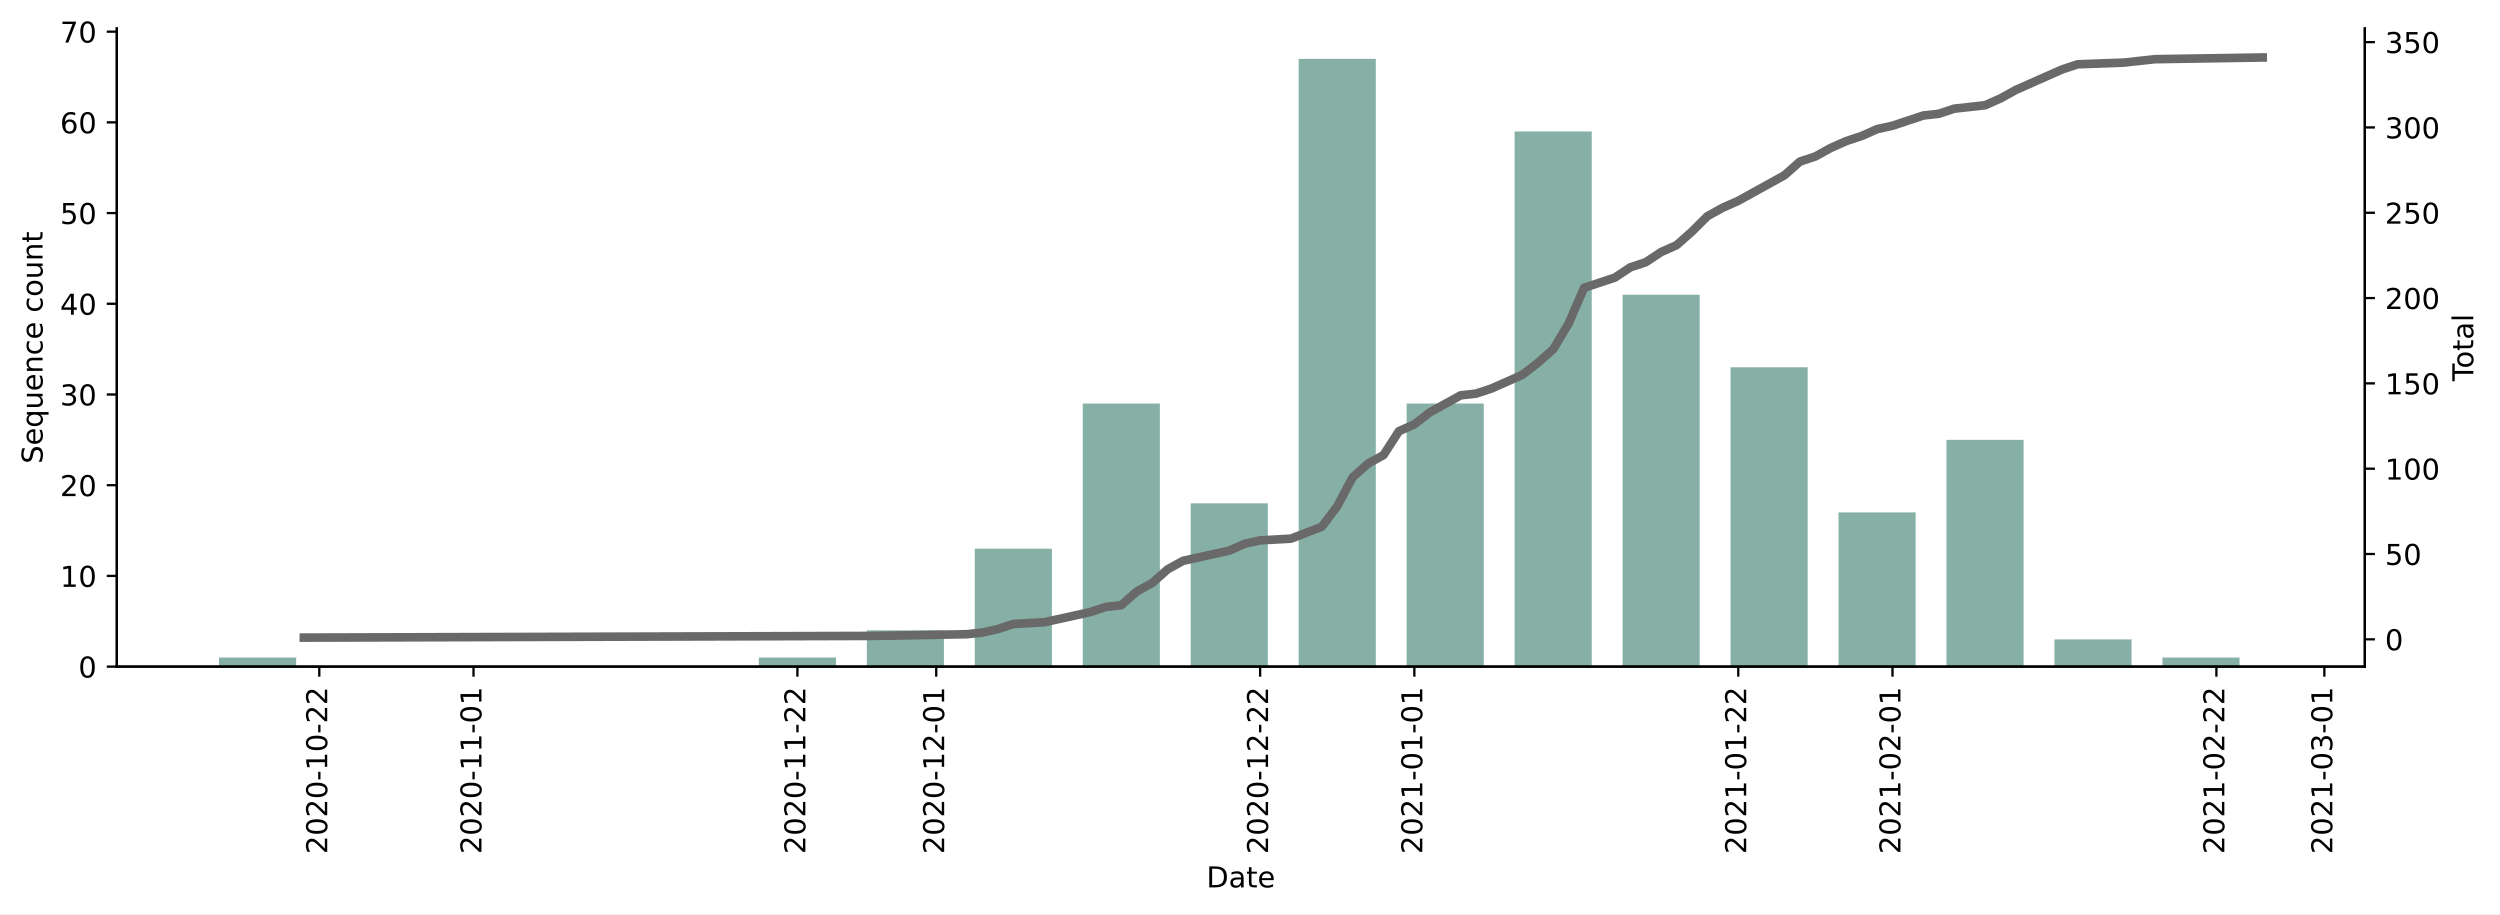
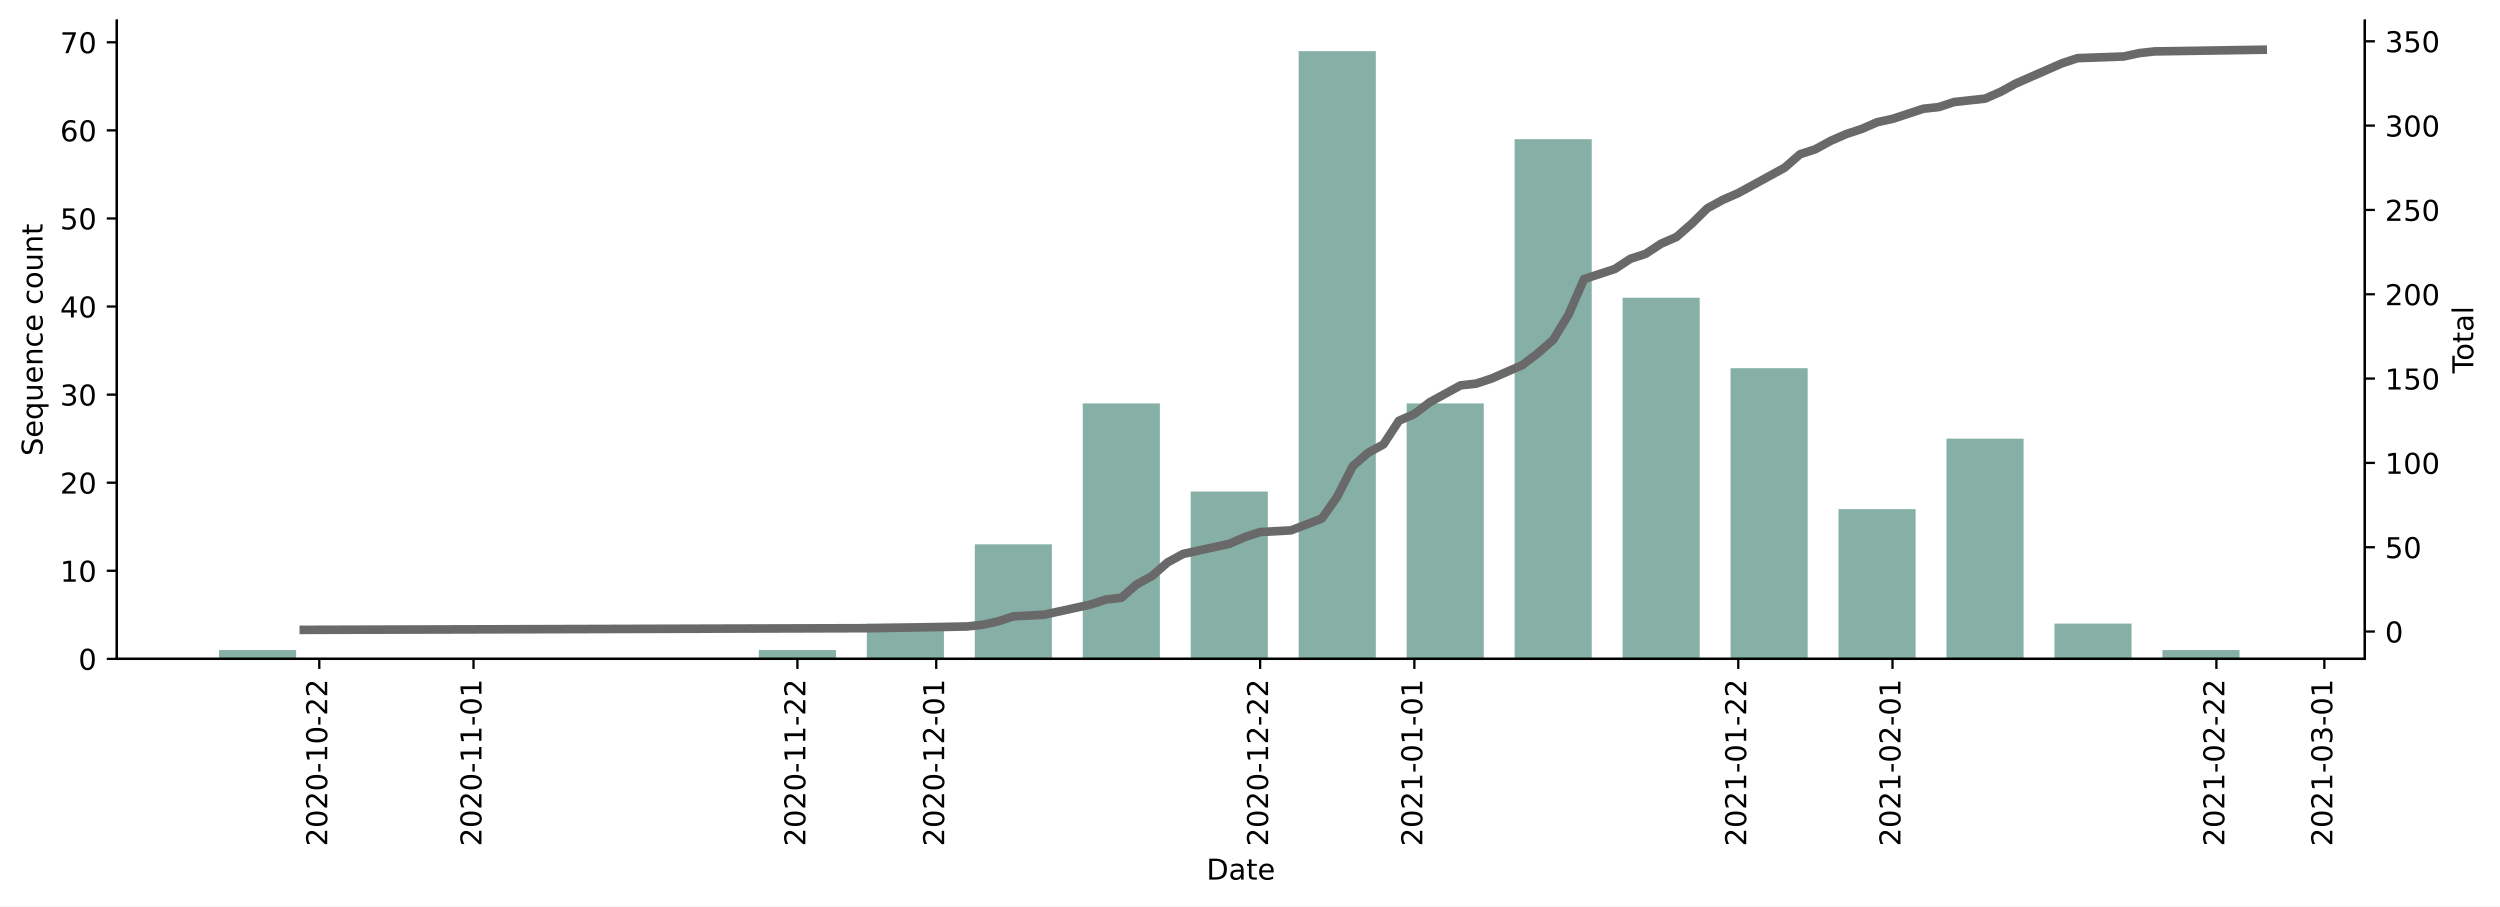
- <svg xmlns="http://www.w3.org/2000/svg" xmlns:xlink="http://www.w3.org/1999/xlink" height="317.65pt" version="1.1" viewBox="0 0 868.769 317.65" width="868.769pt">
+ <svg xmlns="http://www.w3.org/2000/svg" xmlns:xlink="http://www.w3.org/1999/xlink" height="314.954pt" version="1.1" viewBox="0 0 868.769 314.954" width="868.769pt">
  <defs>
    <style type="text/css">*{stroke-linecap:butt;stroke-linejoin:round;}</style>
  </defs>
  <g id="figure_1">
    <g id="patch_1">
-       <path d="M 0 317.65  L 868.769 317.65  L 868.769 0  L 0 0  z " style="fill:#ffffff;" />
+       <path d="M 0 314.954  L 868.769 314.954  L 868.769 0  L 0 0  z " style="fill:#ffffff;" />
    </g>
    <g id="axes_1">
      <g id="patch_2">
-         <path d="M 40.603 231.656  L 821.803 231.656  L 821.803 9.896  L 40.603 9.896  z " style="fill:#ffffff;" />
+         <path d="M 40.603 228.96  L 821.803 228.96  L 821.803 7.2  L 40.603 7.2  z " style="fill:#ffffff;" />
      </g>
      <g id="patch_3">
-         <path clip-path="url(#p84b684df83)" d="M 76.112 231.656  L 102.912 231.656  L 102.912 228.504  L 76.112 228.504  z " style="fill:#86b0a6;" />
+         <path clip-path="url(#p823fff2e41)" d="M 76.112 228.96  L 102.912 228.96  L 102.912 225.899  L 76.112 225.899  z " style="fill:#86b0a6;" />
      </g>
      <g id="patch_4">
-         <path clip-path="url(#p84b684df83)" d="M 263.707 231.656  L 290.507 231.656  L 290.507 228.504  L 263.707 228.504  z " style="fill:#86b0a6;" />
+         <path clip-path="url(#p823fff2e41)" d="M 263.707 228.96  L 290.507 228.96  L 290.507 225.899  L 263.707 225.899  z " style="fill:#86b0a6;" />
      </g>
      <g id="patch_5">
-         <path clip-path="url(#p84b684df83)" d="M 301.226 231.656  L 328.026 231.656  L 328.026 219.047  L 301.226 219.047  z " style="fill:#86b0a6;" />
+         <path clip-path="url(#p823fff2e41)" d="M 301.226 228.96  L 328.026 228.96  L 328.026 216.717  L 301.226 216.717  z " style="fill:#86b0a6;" />
      </g>
      <g id="patch_6">
-         <path clip-path="url(#p84b684df83)" d="M 338.745 231.656  L 365.545 231.656  L 365.545 190.677  L 338.745 190.677  z " style="fill:#86b0a6;" />
+         <path clip-path="url(#p823fff2e41)" d="M 338.745 228.96  L 365.545 228.96  L 365.545 189.169  L 338.745 189.169  z " style="fill:#86b0a6;" />
      </g>
      <g id="patch_7">
-         <path clip-path="url(#p84b684df83)" d="M 376.265 231.656  L 403.064 231.656  L 403.064 140.241  L 376.265 140.241  z " style="fill:#86b0a6;" />
+         <path clip-path="url(#p823fff2e41)" d="M 376.265 228.96  L 403.064 228.96  L 403.064 140.195  L 376.265 140.195  z " style="fill:#86b0a6;" />
      </g>
      <g id="patch_8">
-         <path clip-path="url(#p84b684df83)" d="M 413.784 231.656  L 440.583 231.656  L 440.583 174.916  L 413.784 174.916  z " style="fill:#86b0a6;" />
+         <path clip-path="url(#p823fff2e41)" d="M 413.784 228.96  L 440.583 228.96  L 440.583 170.803  L 413.784 170.803  z " style="fill:#86b0a6;" />
      </g>
      <g id="patch_9">
-         <path clip-path="url(#p84b684df83)" d="M 451.303 231.656  L 478.102 231.656  L 478.102 20.456  L 451.303 20.456  z " style="fill:#86b0a6;" />
+         <path clip-path="url(#p823fff2e41)" d="M 451.303 228.96  L 478.102 228.96  L 478.102 17.76  L 451.303 17.76  z " style="fill:#86b0a6;" />
      </g>
      <g id="patch_10">
-         <path clip-path="url(#p84b684df83)" d="M 488.822 231.656  L 515.621 231.656  L 515.621 140.241  L 488.822 140.241  z " style="fill:#86b0a6;" />
+         <path clip-path="url(#p823fff2e41)" d="M 488.822 228.96  L 515.621 228.96  L 515.621 140.195  L 488.822 140.195  z " style="fill:#86b0a6;" />
      </g>
      <g id="patch_11">
-         <path clip-path="url(#p84b684df83)" d="M 526.341 231.656  L 553.14 231.656  L 553.14 45.674  L 526.341 45.674  z " style="fill:#86b0a6;" />
+         <path clip-path="url(#p823fff2e41)" d="M 526.341 228.96  L 553.14 228.96  L 553.14 48.369  L 526.341 48.369  z " style="fill:#86b0a6;" />
      </g>
      <g id="patch_12">
-         <path clip-path="url(#p84b684df83)" d="M 563.86 231.656  L 590.659 231.656  L 590.659 102.414  L 563.86 102.414  z " style="fill:#86b0a6;" />
+         <path clip-path="url(#p823fff2e41)" d="M 563.86 228.96  L 590.659 228.96  L 590.659 103.464  L 563.86 103.464  z " style="fill:#86b0a6;" />
      </g>
      <g id="patch_13">
-         <path clip-path="url(#p84b684df83)" d="M 601.379 231.656  L 628.178 231.656  L 628.178 127.632  L 601.379 127.632  z " style="fill:#86b0a6;" />
+         <path clip-path="url(#p823fff2e41)" d="M 601.379 228.96  L 628.178 228.96  L 628.178 127.951  L 601.379 127.951  z " style="fill:#86b0a6;" />
      </g>
      <g id="patch_14">
-         <path clip-path="url(#p84b684df83)" d="M 638.898 231.656  L 665.697 231.656  L 665.697 178.068  L 638.898 178.068  z " style="fill:#86b0a6;" />
+         <path clip-path="url(#p823fff2e41)" d="M 638.898 228.96  L 665.697 228.96  L 665.697 176.925  L 638.898 176.925  z " style="fill:#86b0a6;" />
      </g>
      <g id="patch_15">
-         <path clip-path="url(#p84b684df83)" d="M 676.417 231.656  L 703.216 231.656  L 703.216 152.85  L 676.417 152.85  z " style="fill:#86b0a6;" />
+         <path clip-path="url(#p823fff2e41)" d="M 676.417 228.96  L 703.216 228.96  L 703.216 152.438  L 676.417 152.438  z " style="fill:#86b0a6;" />
      </g>
      <g id="patch_16">
-         <path clip-path="url(#p84b684df83)" d="M 713.936 231.656  L 740.735 231.656  L 740.735 222.199  L 713.936 222.199  z " style="fill:#86b0a6;" />
+         <path clip-path="url(#p823fff2e41)" d="M 713.936 228.96  L 740.735 228.96  L 740.735 216.717  L 713.936 216.717  z " style="fill:#86b0a6;" />
      </g>
      <g id="patch_17">
-         <path clip-path="url(#p84b684df83)" d="M 751.455 231.656  L 778.254 231.656  L 778.254 228.504  L 751.455 228.504  z " style="fill:#86b0a6;" />
+         <path clip-path="url(#p823fff2e41)" d="M 751.455 228.96  L 778.254 228.96  L 778.254 225.899  L 751.455 225.899  z " style="fill:#86b0a6;" />
      </g>
      <g id="matplotlib.axis_1">
        <g id="xtick_1">
          <g id="line2d_1">
            <defs>
-               <path d="M 0 0  L 0 3.5  " id="m6f0bf8ab9b" style="stroke:#000000;stroke-width:0.8;" />
+               <path d="M 0 0  L 0 3.5  " id="m613930dad9" style="stroke:#000000;stroke-width:0.8;" />
            </defs>
            <g>
-               <use style="stroke:#000000;stroke-width:0.8;" x="110.951" xlink:href="#m6f0bf8ab9b" y="231.656" />
+               <use style="stroke:#000000;stroke-width:0.8;" x="110.951" xlink:href="#m613930dad9" y="228.96" />
            </g>
          </g>
          <g id="text_1">
-             <g transform="translate(113.7107 296.7716)rotate(-90)scale(0.1 -0.1)">
+             <g transform="translate(113.7107 294.0756)rotate(-90)scale(0.1 -0.1)">
              <defs>
                <path d="M 19.188 8.297  L 53.609 8.297  L 53.609 0  L 7.328 0  L 7.328 8.297  Q 12.938 14.109 22.625 23.891  Q 32.328 33.688 34.812 36.531  Q 39.547 41.844 41.422 45.531  Q 43.312 49.219 43.312 52.781  Q 43.312 58.594 39.234 62.25  Q 35.156 65.922 28.609 65.922  Q 23.969 65.922 18.812 64.312  Q 13.672 62.703 7.812 59.422  L 7.812 69.391  Q 13.766 71.781 18.938 73  Q 24.125 74.219 28.422 74.219  Q 39.75 74.219 46.484 68.547  Q 53.219 62.891 53.219 53.422  Q 53.219 48.922 51.531 44.891  Q 49.859 40.875 45.406 35.406  Q 44.188 33.984 37.641 27.219  Q 31.109 20.453 19.188 8.297  z " id="DejaVuSans-50" />
                <path d="M 31.781 66.406  Q 24.172 66.406 20.328 58.906  Q 16.5 51.422 16.5 36.375  Q 16.5 21.391 20.328 13.891  Q 24.172 6.391 31.781 6.391  Q 39.453 6.391 43.281 13.891  Q 47.125 21.391 47.125 36.375  Q 47.125 51.422 43.281 58.906  Q 39.453 66.406 31.781 66.406  z M 31.781 74.219  Q 44.047 74.219 50.516 64.516  Q 56.984 54.828 56.984 36.375  Q 56.984 17.969 50.516 8.266  Q 44.047 -1.422 31.781 -1.422  Q 19.531 -1.422 13.062 8.266  Q 6.594 17.969 6.594 36.375  Q 6.594 54.828 13.062 64.516  Q 19.531 74.219 31.781 74.219  z " id="DejaVuSans-48" />
                <path d="M 4.891 31.391  L 31.203 31.391  L 31.203 23.391  L 4.891 23.391  z " id="DejaVuSans-45" />
                <path d="M 12.406 8.297  L 28.516 8.297  L 28.516 63.922  L 10.984 60.406  L 10.984 69.391  L 28.422 72.906  L 38.281 72.906  L 38.281 8.297  L 54.391 8.297  L 54.391 0  L 12.406 0  z " id="DejaVuSans-49" />
              </defs>
              <use xlink:href="#DejaVuSans-50" />
              <use x="63.623" xlink:href="#DejaVuSans-48" />
              <use x="127.246" xlink:href="#DejaVuSans-50" />
              <use x="190.869" xlink:href="#DejaVuSans-48" />
              <use x="254.492" xlink:href="#DejaVuSans-45" />
              <use x="290.576" xlink:href="#DejaVuSans-49" />
              <use x="354.199" xlink:href="#DejaVuSans-48" />
              <use x="417.822" xlink:href="#DejaVuSans-45" />
              <use x="453.906" xlink:href="#DejaVuSans-50" />
              <use x="517.529" xlink:href="#DejaVuSans-50" />
            </g>
          </g>
        </g>
        <g id="xtick_2">
          <g id="line2d_2">
            <g>
-               <use style="stroke:#000000;stroke-width:0.8;" x="164.55" xlink:href="#m6f0bf8ab9b" y="231.656" />
+               <use style="stroke:#000000;stroke-width:0.8;" x="164.55" xlink:href="#m613930dad9" y="228.96" />
            </g>
          </g>
          <g id="text_2">
-             <g transform="translate(167.3093 296.7716)rotate(-90)scale(0.1 -0.1)">
+             <g transform="translate(167.3093 294.0756)rotate(-90)scale(0.1 -0.1)">
              <use xlink:href="#DejaVuSans-50" />
              <use x="63.623" xlink:href="#DejaVuSans-48" />
              <use x="127.246" xlink:href="#DejaVuSans-50" />
              <use x="190.869" xlink:href="#DejaVuSans-48" />
              <use x="254.492" xlink:href="#DejaVuSans-45" />
              <use x="290.576" xlink:href="#DejaVuSans-49" />
              <use x="354.199" xlink:href="#DejaVuSans-49" />
              <use x="417.822" xlink:href="#DejaVuSans-45" />
              <use x="453.906" xlink:href="#DejaVuSans-48" />
              <use x="517.529" xlink:href="#DejaVuSans-49" />
            </g>
          </g>
        </g>
        <g id="xtick_3">
          <g id="line2d_3">
            <g>
-               <use style="stroke:#000000;stroke-width:0.8;" x="277.107" xlink:href="#m6f0bf8ab9b" y="231.656" />
+               <use style="stroke:#000000;stroke-width:0.8;" x="277.107" xlink:href="#m613930dad9" y="228.96" />
            </g>
          </g>
          <g id="text_3">
-             <g transform="translate(279.8664 296.7716)rotate(-90)scale(0.1 -0.1)">
+             <g transform="translate(279.8664 294.0756)rotate(-90)scale(0.1 -0.1)">
              <use xlink:href="#DejaVuSans-50" />
              <use x="63.623" xlink:href="#DejaVuSans-48" />
              <use x="127.246" xlink:href="#DejaVuSans-50" />
              <use x="190.869" xlink:href="#DejaVuSans-48" />
              <use x="254.492" xlink:href="#DejaVuSans-45" />
              <use x="290.576" xlink:href="#DejaVuSans-49" />
              <use x="354.199" xlink:href="#DejaVuSans-49" />
              <use x="417.822" xlink:href="#DejaVuSans-45" />
              <use x="453.906" xlink:href="#DejaVuSans-50" />
              <use x="517.529" xlink:href="#DejaVuSans-50" />
            </g>
          </g>
        </g>
        <g id="xtick_4">
          <g id="line2d_4">
            <g>
-               <use style="stroke:#000000;stroke-width:0.8;" x="325.346" xlink:href="#m6f0bf8ab9b" y="231.656" />
+               <use style="stroke:#000000;stroke-width:0.8;" x="325.346" xlink:href="#m613930dad9" y="228.96" />
            </g>
          </g>
          <g id="text_4">
-             <g transform="translate(328.1052 296.7716)rotate(-90)scale(0.1 -0.1)">
+             <g transform="translate(328.1052 294.0756)rotate(-90)scale(0.1 -0.1)">
              <use xlink:href="#DejaVuSans-50" />
              <use x="63.623" xlink:href="#DejaVuSans-48" />
              <use x="127.246" xlink:href="#DejaVuSans-50" />
              <use x="190.869" xlink:href="#DejaVuSans-48" />
              <use x="254.492" xlink:href="#DejaVuSans-45" />
              <use x="290.576" xlink:href="#DejaVuSans-49" />
              <use x="354.199" xlink:href="#DejaVuSans-50" />
              <use x="417.822" xlink:href="#DejaVuSans-45" />
              <use x="453.906" xlink:href="#DejaVuSans-48" />
              <use x="517.529" xlink:href="#DejaVuSans-49" />
            </g>
          </g>
        </g>
        <g id="xtick_5">
          <g id="line2d_5">
            <g>
-               <use style="stroke:#000000;stroke-width:0.8;" x="437.903" xlink:href="#m6f0bf8ab9b" y="231.656" />
+               <use style="stroke:#000000;stroke-width:0.8;" x="437.903" xlink:href="#m613930dad9" y="228.96" />
            </g>
          </g>
          <g id="text_5">
-             <g transform="translate(440.6623 296.7716)rotate(-90)scale(0.1 -0.1)">
+             <g transform="translate(440.6623 294.0756)rotate(-90)scale(0.1 -0.1)">
              <use xlink:href="#DejaVuSans-50" />
              <use x="63.623" xlink:href="#DejaVuSans-48" />
              <use x="127.246" xlink:href="#DejaVuSans-50" />
              <use x="190.869" xlink:href="#DejaVuSans-48" />
              <use x="254.492" xlink:href="#DejaVuSans-45" />
              <use x="290.576" xlink:href="#DejaVuSans-49" />
              <use x="354.199" xlink:href="#DejaVuSans-50" />
              <use x="417.822" xlink:href="#DejaVuSans-45" />
              <use x="453.906" xlink:href="#DejaVuSans-50" />
              <use x="517.529" xlink:href="#DejaVuSans-50" />
            </g>
          </g>
        </g>
        <g id="xtick_6">
          <g id="line2d_6">
            <g>
-               <use style="stroke:#000000;stroke-width:0.8;" x="491.502" xlink:href="#m6f0bf8ab9b" y="231.656" />
+               <use style="stroke:#000000;stroke-width:0.8;" x="491.502" xlink:href="#m613930dad9" y="228.96" />
            </g>
          </g>
          <g id="text_6">
-             <g transform="translate(494.261 296.7716)rotate(-90)scale(0.1 -0.1)">
+             <g transform="translate(494.261 294.0756)rotate(-90)scale(0.1 -0.1)">
              <use xlink:href="#DejaVuSans-50" />
              <use x="63.623" xlink:href="#DejaVuSans-48" />
              <use x="127.246" xlink:href="#DejaVuSans-50" />
              <use x="190.869" xlink:href="#DejaVuSans-49" />
              <use x="254.492" xlink:href="#DejaVuSans-45" />
              <use x="290.576" xlink:href="#DejaVuSans-48" />
              <use x="354.199" xlink:href="#DejaVuSans-49" />
              <use x="417.822" xlink:href="#DejaVuSans-45" />
              <use x="453.906" xlink:href="#DejaVuSans-48" />
              <use x="517.529" xlink:href="#DejaVuSans-49" />
            </g>
          </g>
        </g>
        <g id="xtick_7">
          <g id="line2d_7">
            <g>
-               <use style="stroke:#000000;stroke-width:0.8;" x="604.059" xlink:href="#m6f0bf8ab9b" y="231.656" />
+               <use style="stroke:#000000;stroke-width:0.8;" x="604.059" xlink:href="#m613930dad9" y="228.96" />
            </g>
          </g>
          <g id="text_7">
-             <g transform="translate(606.8181 296.7716)rotate(-90)scale(0.1 -0.1)">
+             <g transform="translate(606.8181 294.0756)rotate(-90)scale(0.1 -0.1)">
              <use xlink:href="#DejaVuSans-50" />
              <use x="63.623" xlink:href="#DejaVuSans-48" />
              <use x="127.246" xlink:href="#DejaVuSans-50" />
              <use x="190.869" xlink:href="#DejaVuSans-49" />
              <use x="254.492" xlink:href="#DejaVuSans-45" />
              <use x="290.576" xlink:href="#DejaVuSans-48" />
              <use x="354.199" xlink:href="#DejaVuSans-49" />
              <use x="417.822" xlink:href="#DejaVuSans-45" />
              <use x="453.906" xlink:href="#DejaVuSans-50" />
              <use x="517.529" xlink:href="#DejaVuSans-50" />
            </g>
          </g>
        </g>
        <g id="xtick_8">
          <g id="line2d_8">
            <g>
-               <use style="stroke:#000000;stroke-width:0.8;" x="657.657" xlink:href="#m6f0bf8ab9b" y="231.656" />
+               <use style="stroke:#000000;stroke-width:0.8;" x="657.657" xlink:href="#m613930dad9" y="228.96" />
            </g>
          </g>
          <g id="text_8">
-             <g transform="translate(660.4167 296.7716)rotate(-90)scale(0.1 -0.1)">
+             <g transform="translate(660.4167 294.0756)rotate(-90)scale(0.1 -0.1)">
              <use xlink:href="#DejaVuSans-50" />
              <use x="63.623" xlink:href="#DejaVuSans-48" />
              <use x="127.246" xlink:href="#DejaVuSans-50" />
              <use x="190.869" xlink:href="#DejaVuSans-49" />
              <use x="254.492" xlink:href="#DejaVuSans-45" />
              <use x="290.576" xlink:href="#DejaVuSans-48" />
              <use x="354.199" xlink:href="#DejaVuSans-50" />
              <use x="417.822" xlink:href="#DejaVuSans-45" />
              <use x="453.906" xlink:href="#DejaVuSans-48" />
              <use x="517.529" xlink:href="#DejaVuSans-49" />
            </g>
          </g>
        </g>
        <g id="xtick_9">
          <g id="line2d_9">
            <g>
-               <use style="stroke:#000000;stroke-width:0.8;" x="770.214" xlink:href="#m6f0bf8ab9b" y="231.656" />
+               <use style="stroke:#000000;stroke-width:0.8;" x="770.214" xlink:href="#m613930dad9" y="228.96" />
            </g>
          </g>
          <g id="text_9">
-             <g transform="translate(772.9738 296.7716)rotate(-90)scale(0.1 -0.1)">
+             <g transform="translate(772.9738 294.0756)rotate(-90)scale(0.1 -0.1)">
              <use xlink:href="#DejaVuSans-50" />
              <use x="63.623" xlink:href="#DejaVuSans-48" />
              <use x="127.246" xlink:href="#DejaVuSans-50" />
              <use x="190.869" xlink:href="#DejaVuSans-49" />
              <use x="254.492" xlink:href="#DejaVuSans-45" />
              <use x="290.576" xlink:href="#DejaVuSans-48" />
              <use x="354.199" xlink:href="#DejaVuSans-50" />
              <use x="417.822" xlink:href="#DejaVuSans-45" />
              <use x="453.906" xlink:href="#DejaVuSans-50" />
              <use x="517.529" xlink:href="#DejaVuSans-50" />
            </g>
          </g>
        </g>
        <g id="xtick_10">
          <g id="line2d_10">
            <g>
-               <use style="stroke:#000000;stroke-width:0.8;" x="807.733" xlink:href="#m6f0bf8ab9b" y="231.656" />
+               <use style="stroke:#000000;stroke-width:0.8;" x="807.733" xlink:href="#m613930dad9" y="228.96" />
            </g>
          </g>
          <g id="text_10">
-             <g transform="translate(810.4929 296.7716)rotate(-90)scale(0.1 -0.1)">
+             <g transform="translate(810.4929 294.0756)rotate(-90)scale(0.1 -0.1)">
              <defs>
                <path d="M 40.578 39.312  Q 47.656 37.797 51.625 33  Q 55.609 28.219 55.609 21.188  Q 55.609 10.406 48.188 4.484  Q 40.766 -1.422 27.094 -1.422  Q 22.516 -1.422 17.656 -0.516  Q 12.797 0.391 7.625 2.203  L 7.625 11.719  Q 11.719 9.328 16.594 8.109  Q 21.484 6.891 26.812 6.891  Q 36.078 6.891 40.938 10.547  Q 45.797 14.203 45.797 21.188  Q 45.797 27.641 41.281 31.266  Q 36.766 34.906 28.719 34.906  L 20.219 34.906  L 20.219 43.016  L 29.109 43.016  Q 36.375 43.016 40.234 45.922  Q 44.094 48.828 44.094 54.297  Q 44.094 59.906 40.109 62.906  Q 36.141 65.922 28.719 65.922  Q 24.656 65.922 20.016 65.031  Q 15.375 64.156 9.812 62.312  L 9.812 71.094  Q 15.438 72.656 20.344 73.438  Q 25.25 74.219 29.594 74.219  Q 40.828 74.219 47.359 69.109  Q 53.906 64.016 53.906 55.328  Q 53.906 49.266 50.438 45.094  Q 46.969 40.922 40.578 39.312  z " id="DejaVuSans-51" />
              </defs>
              <use xlink:href="#DejaVuSans-50" />
              <use x="63.623" xlink:href="#DejaVuSans-48" />
              <use x="127.246" xlink:href="#DejaVuSans-50" />
              <use x="190.869" xlink:href="#DejaVuSans-49" />
              <use x="254.492" xlink:href="#DejaVuSans-45" />
              <use x="290.576" xlink:href="#DejaVuSans-48" />
              <use x="354.199" xlink:href="#DejaVuSans-51" />
              <use x="417.822" xlink:href="#DejaVuSans-45" />
              <use x="453.906" xlink:href="#DejaVuSans-48" />
              <use x="517.529" xlink:href="#DejaVuSans-49" />
            </g>
          </g>
        </g>
        <g id="text_11">
-           <g transform="translate(419.2523 308.37)scale(0.1 -0.1)">
+           <g transform="translate(419.2523 305.6741)scale(0.1 -0.1)">
            <defs>
              <path d="M 19.672 64.797  L 19.672 8.109  L 31.594 8.109  Q 46.688 8.109 53.688 14.938  Q 60.688 21.781 60.688 36.531  Q 60.688 51.172 53.688 57.984  Q 46.688 64.797 31.594 64.797  z M 9.812 72.906  L 30.078 72.906  Q 51.266 72.906 61.172 64.094  Q 71.094 55.281 71.094 36.531  Q 71.094 17.672 61.125 8.828  Q 51.172 0 30.078 0  L 9.812 0  z " id="DejaVuSans-68" />
              <path d="M 34.281 27.484  Q 23.391 27.484 19.188 25  Q 14.984 22.516 14.984 16.5  Q 14.984 11.719 18.141 8.906  Q 21.297 6.109 26.703 6.109  Q 34.188 6.109 38.703 11.406  Q 43.219 16.703 43.219 25.484  L 43.219 27.484  z M 52.203 31.203  L 52.203 0  L 43.219 0  L 43.219 8.297  Q 40.141 3.328 35.547 0.953  Q 30.953 -1.422 24.312 -1.422  Q 15.922 -1.422 10.953 3.297  Q 6 8.016 6 15.922  Q 6 25.141 12.172 29.828  Q 18.359 34.516 30.609 34.516  L 43.219 34.516  L 43.219 35.406  Q 43.219 41.609 39.141 45  Q 35.062 48.391 27.688 48.391  Q 23 48.391 18.547 47.266  Q 14.109 46.141 10.016 43.891  L 10.016 52.203  Q 14.938 54.109 19.578 55.047  Q 24.219 56 28.609 56  Q 40.484 56 46.344 49.844  Q 52.203 43.703 52.203 31.203  z " id="DejaVuSans-97" />
              <path d="M 18.312 70.219  L 18.312 54.688  L 36.812 54.688  L 36.812 47.703  L 18.312 47.703  L 18.312 18.016  Q 18.312 11.328 20.141 9.422  Q 21.969 7.516 27.594 7.516  L 36.812 7.516  L 36.812 0  L 27.594 0  Q 17.188 0 13.234 3.875  Q 9.281 7.766 9.281 18.016  L 9.281 47.703  L 2.688 47.703  L 2.688 54.688  L 9.281 54.688  L 9.281 70.219  z " id="DejaVuSans-116" />
              <path d="M 56.203 29.594  L 56.203 25.203  L 14.891 25.203  Q 15.484 15.922 20.484 11.062  Q 25.484 6.203 34.422 6.203  Q 39.594 6.203 44.453 7.469  Q 49.312 8.734 54.109 11.281  L 54.109 2.781  Q 49.266 0.734 44.188 -0.344  Q 39.109 -1.422 33.891 -1.422  Q 20.797 -1.422 13.156 6.188  Q 5.516 13.812 5.516 26.812  Q 5.516 40.234 12.766 48.109  Q 20.016 56 32.328 56  Q 43.359 56 49.781 48.891  Q 56.203 41.797 56.203 29.594  z M 47.219 32.234  Q 47.125 39.594 43.094 43.984  Q 39.062 48.391 32.422 48.391  Q 24.906 48.391 20.391 44.141  Q 15.875 39.891 15.188 32.172  z " id="DejaVuSans-101" />
            </defs>
            <use xlink:href="#DejaVuSans-68" />
            <use x="77.002" xlink:href="#DejaVuSans-97" />
            <use x="138.281" xlink:href="#DejaVuSans-116" />
            <use x="177.49" xlink:href="#DejaVuSans-101" />
          </g>
        </g>
      </g>
      <g id="matplotlib.axis_2">
        <g id="ytick_1">
          <g id="line2d_11">
            <defs>
-               <path d="M 0 0  L -3.5 0  " id="m540df5b22b" style="stroke:#000000;stroke-width:0.8;" />
+               <path d="M 0 0  L -3.5 0  " id="md2ce481b71" style="stroke:#000000;stroke-width:0.8;" />
            </defs>
            <g>
-               <use style="stroke:#000000;stroke-width:0.8;" x="40.603" xlink:href="#m540df5b22b" y="231.656" />
+               <use style="stroke:#000000;stroke-width:0.8;" x="40.603" xlink:href="#md2ce481b71" y="228.96" />
            </g>
          </g>
          <g id="text_12">
-             <g transform="translate(27.24063 235.4552)scale(0.1 -0.1)">
+             <g transform="translate(27.24063 232.7592)scale(0.1 -0.1)">
              <use xlink:href="#DejaVuSans-48" />
            </g>
          </g>
        </g>
        <g id="ytick_2">
          <g id="line2d_12">
            <g>
-               <use style="stroke:#000000;stroke-width:0.8;" x="40.603" xlink:href="#m540df5b22b" y="200.134" />
+               <use style="stroke:#000000;stroke-width:0.8;" x="40.603" xlink:href="#md2ce481b71" y="198.351" />
            </g>
          </g>
          <g id="text_13">
-             <g transform="translate(20.87813 203.9328)scale(0.1 -0.1)">
+             <g transform="translate(20.87813 202.1505)scale(0.1 -0.1)">
              <use xlink:href="#DejaVuSans-49" />
              <use x="63.623" xlink:href="#DejaVuSans-48" />
            </g>
          </g>
        </g>
        <g id="ytick_3">
          <g id="line2d_13">
            <g>
-               <use style="stroke:#000000;stroke-width:0.8;" x="40.603" xlink:href="#m540df5b22b" y="168.611" />
+               <use style="stroke:#000000;stroke-width:0.8;" x="40.603" xlink:href="#md2ce481b71" y="167.743" />
            </g>
          </g>
          <g id="text_14">
-             <g transform="translate(20.87813 172.4104)scale(0.1 -0.1)">
+             <g transform="translate(20.87813 171.5418)scale(0.1 -0.1)">
              <use xlink:href="#DejaVuSans-50" />
              <use x="63.623" xlink:href="#DejaVuSans-48" />
            </g>
          </g>
        </g>
        <g id="ytick_4">
          <g id="line2d_14">
            <g>
-               <use style="stroke:#000000;stroke-width:0.8;" x="40.603" xlink:href="#m540df5b22b" y="137.089" />
+               <use style="stroke:#000000;stroke-width:0.8;" x="40.603" xlink:href="#md2ce481b71" y="137.134" />
            </g>
          </g>
          <g id="text_15">
-             <g transform="translate(20.87813 140.888)scale(0.1 -0.1)">
+             <g transform="translate(20.87813 140.9331)scale(0.1 -0.1)">
              <use xlink:href="#DejaVuSans-51" />
              <use x="63.623" xlink:href="#DejaVuSans-48" />
            </g>
          </g>
        </g>
        <g id="ytick_5">
          <g id="line2d_15">
            <g>
-               <use style="stroke:#000000;stroke-width:0.8;" x="40.603" xlink:href="#m540df5b22b" y="105.566" />
+               <use style="stroke:#000000;stroke-width:0.8;" x="40.603" xlink:href="#md2ce481b71" y="106.525" />
            </g>
          </g>
          <g id="text_16">
-             <g transform="translate(20.87813 109.3656)scale(0.1 -0.1)">
+             <g transform="translate(20.87813 110.3244)scale(0.1 -0.1)">
              <defs>
                <path d="M 37.797 64.312  L 12.891 25.391  L 37.797 25.391  z M 35.203 72.906  L 47.609 72.906  L 47.609 25.391  L 58.016 25.391  L 58.016 17.188  L 47.609 17.188  L 47.609 0  L 37.797 0  L 37.797 17.188  L 4.891 17.188  L 4.891 26.703  z " id="DejaVuSans-52" />
              </defs>
              <use xlink:href="#DejaVuSans-52" />
              <use x="63.623" xlink:href="#DejaVuSans-48" />
            </g>
          </g>
        </g>
        <g id="ytick_6">
          <g id="line2d_16">
            <g>
-               <use style="stroke:#000000;stroke-width:0.8;" x="40.603" xlink:href="#m540df5b22b" y="74.044" />
+               <use style="stroke:#000000;stroke-width:0.8;" x="40.603" xlink:href="#md2ce481b71" y="75.917" />
            </g>
          </g>
          <g id="text_17">
-             <g transform="translate(20.87813 77.84321)scale(0.1 -0.1)">
+             <g transform="translate(20.87813 79.71574)scale(0.1 -0.1)">
              <defs>
                <path d="M 10.797 72.906  L 49.516 72.906  L 49.516 64.594  L 19.828 64.594  L 19.828 46.734  Q 21.969 47.469 24.109 47.828  Q 26.266 48.188 28.422 48.188  Q 40.625 48.188 47.75 41.5  Q 54.891 34.812 54.891 23.391  Q 54.891 11.625 47.562 5.094  Q 40.234 -1.422 26.906 -1.422  Q 22.312 -1.422 17.547 -0.641  Q 12.797 0.141 7.719 1.703  L 7.719 11.625  Q 12.109 9.234 16.797 8.062  Q 21.484 6.891 26.703 6.891  Q 35.156 6.891 40.078 11.328  Q 45.016 15.766 45.016 23.391  Q 45.016 31 40.078 35.438  Q 35.156 39.891 26.703 39.891  Q 22.75 39.891 18.812 39.016  Q 14.891 38.141 10.797 36.281  z " id="DejaVuSans-53" />
              </defs>
              <use xlink:href="#DejaVuSans-53" />
              <use x="63.623" xlink:href="#DejaVuSans-48" />
            </g>
          </g>
        </g>
        <g id="ytick_7">
          <g id="line2d_17">
            <g>
-               <use style="stroke:#000000;stroke-width:0.8;" x="40.603" xlink:href="#m540df5b22b" y="42.522" />
+               <use style="stroke:#000000;stroke-width:0.8;" x="40.603" xlink:href="#md2ce481b71" y="45.308" />
            </g>
          </g>
          <g id="text_18">
-             <g transform="translate(20.87813 46.32083)scale(0.1 -0.1)">
+             <g transform="translate(20.87813 49.10704)scale(0.1 -0.1)">
              <defs>
                <path d="M 33.016 40.375  Q 26.375 40.375 22.484 35.828  Q 18.609 31.297 18.609 23.391  Q 18.609 15.531 22.484 10.953  Q 26.375 6.391 33.016 6.391  Q 39.656 6.391 43.531 10.953  Q 47.406 15.531 47.406 23.391  Q 47.406 31.297 43.531 35.828  Q 39.656 40.375 33.016 40.375  z M 52.594 71.297  L 52.594 62.312  Q 48.875 64.062 45.094 64.984  Q 41.312 65.922 37.594 65.922  Q 27.828 65.922 22.672 59.328  Q 17.531 52.734 16.797 39.406  Q 19.672 43.656 24.016 45.922  Q 28.375 48.188 33.594 48.188  Q 44.578 48.188 50.953 41.516  Q 57.328 34.859 57.328 23.391  Q 57.328 12.156 50.688 5.359  Q 44.047 -1.422 33.016 -1.422  Q 20.359 -1.422 13.672 8.266  Q 6.984 17.969 6.984 36.375  Q 6.984 53.656 15.188 63.938  Q 23.391 74.219 37.203 74.219  Q 40.922 74.219 44.703 73.484  Q 48.484 72.75 52.594 71.297  z " id="DejaVuSans-54" />
              </defs>
              <use xlink:href="#DejaVuSans-54" />
              <use x="63.623" xlink:href="#DejaVuSans-48" />
            </g>
          </g>
        </g>
        <g id="ytick_8">
          <g id="line2d_18">
            <g>
-               <use style="stroke:#000000;stroke-width:0.8;" x="40.603" xlink:href="#m540df5b22b" y="10.999" />
+               <use style="stroke:#000000;stroke-width:0.8;" x="40.603" xlink:href="#md2ce481b71" y="14.699" />
            </g>
          </g>
          <g id="text_19">
-             <g transform="translate(20.87813 14.79844)scale(0.1 -0.1)">
+             <g transform="translate(20.87813 18.49835)scale(0.1 -0.1)">
              <defs>
                <path d="M 8.203 72.906  L 55.078 72.906  L 55.078 68.703  L 28.609 0  L 18.312 0  L 43.219 64.594  L 8.203 64.594  z " id="DejaVuSans-55" />
              </defs>
              <use xlink:href="#DejaVuSans-55" />
              <use x="63.623" xlink:href="#DejaVuSans-48" />
            </g>
          </g>
        </g>
        <g id="text_20">
-           <g transform="translate(14.79844 161.1361)rotate(-90)scale(0.1 -0.1)">
+           <g transform="translate(14.79844 158.4402)rotate(-90)scale(0.1 -0.1)">
            <defs>
              <path d="M 53.516 70.516  L 53.516 60.891  Q 47.906 63.578 42.922 64.891  Q 37.938 66.219 33.297 66.219  Q 25.25 66.219 20.875 63.094  Q 16.5 59.969 16.5 54.203  Q 16.5 49.359 19.406 46.891  Q 22.312 44.438 30.422 42.922  L 36.375 41.703  Q 47.406 39.594 52.656 34.297  Q 57.906 29 57.906 20.125  Q 57.906 9.516 50.797 4.047  Q 43.703 -1.422 29.984 -1.422  Q 24.812 -1.422 18.969 -0.25  Q 13.141 0.922 6.891 3.219  L 6.891 13.375  Q 12.891 10.016 18.656 8.297  Q 24.422 6.594 29.984 6.594  Q 38.422 6.594 43.016 9.906  Q 47.609 13.234 47.609 19.391  Q 47.609 24.75 44.312 27.781  Q 41.016 30.812 33.5 32.328  L 27.484 33.5  Q 16.453 35.688 11.516 40.375  Q 6.594 45.062 6.594 53.422  Q 6.594 63.094 13.406 68.656  Q 20.219 74.219 32.172 74.219  Q 37.312 74.219 42.625 73.281  Q 47.953 72.359 53.516 70.516  z " id="DejaVuSans-83" />
              <path d="M 14.797 27.297  Q 14.797 17.391 18.875 11.75  Q 22.953 6.109 30.078 6.109  Q 37.203 6.109 41.297 11.75  Q 45.406 17.391 45.406 27.297  Q 45.406 37.203 41.297 42.844  Q 37.203 48.484 30.078 48.484  Q 22.953 48.484 18.875 42.844  Q 14.797 37.203 14.797 27.297  z M 45.406 8.203  Q 42.578 3.328 38.25 0.953  Q 33.938 -1.422 27.875 -1.422  Q 17.969 -1.422 11.734 6.484  Q 5.516 14.406 5.516 27.297  Q 5.516 40.188 11.734 48.094  Q 17.969 56 27.875 56  Q 33.938 56 38.25 53.625  Q 42.578 51.266 45.406 46.391  L 45.406 54.688  L 54.391 54.688  L 54.391 -20.797  L 45.406 -20.797  z " id="DejaVuSans-113" />
              <path d="M 8.5 21.578  L 8.5 54.688  L 17.484 54.688  L 17.484 21.922  Q 17.484 14.156 20.5 10.266  Q 23.531 6.391 29.594 6.391  Q 36.859 6.391 41.078 11.031  Q 45.312 15.672 45.312 23.688  L 45.312 54.688  L 54.297 54.688  L 54.297 0  L 45.312 0  L 45.312 8.406  Q 42.047 3.422 37.719 1  Q 33.406 -1.422 27.688 -1.422  Q 18.266 -1.422 13.375 4.438  Q 8.5 10.297 8.5 21.578  z M 31.109 56  z " id="DejaVuSans-117" />
              <path d="M 54.891 33.016  L 54.891 0  L 45.906 0  L 45.906 32.719  Q 45.906 40.484 42.875 44.328  Q 39.844 48.188 33.797 48.188  Q 26.516 48.188 22.312 43.547  Q 18.109 38.922 18.109 30.906  L 18.109 0  L 9.078 0  L 9.078 54.688  L 18.109 54.688  L 18.109 46.188  Q 21.344 51.125 25.703 53.562  Q 30.078 56 35.797 56  Q 45.219 56 50.047 50.172  Q 54.891 44.344 54.891 33.016  z " id="DejaVuSans-110" />
              <path d="M 48.781 52.594  L 48.781 44.188  Q 44.969 46.297 41.141 47.344  Q 37.312 48.391 33.406 48.391  Q 24.656 48.391 19.812 42.844  Q 14.984 37.312 14.984 27.297  Q 14.984 17.281 19.812 11.734  Q 24.656 6.203 33.406 6.203  Q 37.312 6.203 41.141 7.25  Q 44.969 8.297 48.781 10.406  L 48.781 2.094  Q 45.016 0.344 40.984 -0.531  Q 36.969 -1.422 32.422 -1.422  Q 20.062 -1.422 12.781 6.344  Q 5.516 14.109 5.516 27.297  Q 5.516 40.672 12.859 48.328  Q 20.219 56 33.016 56  Q 37.156 56 41.109 55.141  Q 45.062 54.297 48.781 52.594  z " id="DejaVuSans-99" />
              <path id="DejaVuSans-32" />
              <path d="M 30.609 48.391  Q 23.391 48.391 19.188 42.75  Q 14.984 37.109 14.984 27.297  Q 14.984 17.484 19.156 11.844  Q 23.344 6.203 30.609 6.203  Q 37.797 6.203 41.984 11.859  Q 46.188 17.531 46.188 27.297  Q 46.188 37.016 41.984 42.703  Q 37.797 48.391 30.609 48.391  z M 30.609 56  Q 42.328 56 49.016 48.375  Q 55.719 40.766 55.719 27.297  Q 55.719 13.875 49.016 6.219  Q 42.328 -1.422 30.609 -1.422  Q 18.844 -1.422 12.172 6.219  Q 5.516 13.875 5.516 27.297  Q 5.516 40.766 12.172 48.375  Q 18.844 56 30.609 56  z " id="DejaVuSans-111" />
            </defs>
            <use xlink:href="#DejaVuSans-83" />
            <use x="63.477" xlink:href="#DejaVuSans-101" />
            <use x="125" xlink:href="#DejaVuSans-113" />
            <use x="188.477" xlink:href="#DejaVuSans-117" />
            <use x="251.855" xlink:href="#DejaVuSans-101" />
            <use x="313.379" xlink:href="#DejaVuSans-110" />
            <use x="376.758" xlink:href="#DejaVuSans-99" />
            <use x="431.738" xlink:href="#DejaVuSans-101" />
            <use x="493.262" xlink:href="#DejaVuSans-32" />
            <use x="525.049" xlink:href="#DejaVuSans-99" />
            <use x="580.029" xlink:href="#DejaVuSans-111" />
            <use x="641.211" xlink:href="#DejaVuSans-117" />
            <use x="704.59" xlink:href="#DejaVuSans-110" />
            <use x="767.969" xlink:href="#DejaVuSans-116" />
          </g>
        </g>
      </g>
      <g id="patch_18">
-         <path d="M 40.603 231.656  L 40.603 9.896  " style="fill:none;stroke:#000000;stroke-linecap:square;stroke-linejoin:miter;stroke-width:0.8;" />
+         <path d="M 40.603 228.96  L 40.603 7.2  " style="fill:none;stroke:#000000;stroke-linecap:square;stroke-linejoin:miter;stroke-width:0.8;" />
      </g>
      <g id="patch_19">
-         <path d="M 821.803 231.656  L 821.803 9.896  " style="fill:none;stroke:#000000;stroke-linecap:square;stroke-linejoin:miter;stroke-width:0.8;" />
+         <path d="M 821.803 228.96  L 821.803 7.2  " style="fill:none;stroke:#000000;stroke-linecap:square;stroke-linejoin:miter;stroke-width:0.8;" />
      </g>
      <g id="patch_20">
-         <path d="M 40.603 231.656  L 821.803 231.656  " style="fill:none;stroke:#000000;stroke-linecap:square;stroke-linejoin:miter;stroke-width:0.8;" />
+         <path d="M 40.603 228.96  L 821.803 228.96  " style="fill:none;stroke:#000000;stroke-linecap:square;stroke-linejoin:miter;stroke-width:0.8;" />
      </g>
    </g>
    <g id="axes_2">
      <g id="matplotlib.axis_3">
        <g id="ytick_9">
          <g id="line2d_19">
            <defs>
-               <path d="M 0 0  L 3.5 0  " id="m22c5f1d5f8" style="stroke:#000000;stroke-width:0.8;" />
+               <path d="M 0 0  L 3.5 0  " id="mae128e9d60" style="stroke:#000000;stroke-width:0.8;" />
            </defs>
            <g>
-               <use style="stroke:#000000;stroke-width:0.8;" x="821.803" xlink:href="#m22c5f1d5f8" y="222.169" />
+               <use style="stroke:#000000;stroke-width:0.8;" x="821.803" xlink:href="#mae128e9d60" y="219.466" />
            </g>
          </g>
          <g id="text_21">
-             <g transform="translate(828.8031 225.9681)scale(0.1 -0.1)">
+             <g transform="translate(828.8031 223.2653)scale(0.1 -0.1)">
              <use xlink:href="#DejaVuSans-48" />
            </g>
          </g>
        </g>
        <g id="ytick_10">
          <g id="line2d_20">
            <g>
-               <use style="stroke:#000000;stroke-width:0.8;" x="821.803" xlink:href="#m22c5f1d5f8" y="192.522" />
+               <use style="stroke:#000000;stroke-width:0.8;" x="821.803" xlink:href="#mae128e9d60" y="190.164" />
            </g>
          </g>
          <g id="text_22">
-             <g transform="translate(828.8031 196.321)scale(0.1 -0.1)">
+             <g transform="translate(828.8031 193.9629)scale(0.1 -0.1)">
              <use xlink:href="#DejaVuSans-53" />
              <use x="63.623" xlink:href="#DejaVuSans-48" />
            </g>
          </g>
        </g>
        <g id="ytick_11">
          <g id="line2d_21">
            <g>
-               <use style="stroke:#000000;stroke-width:0.8;" x="821.803" xlink:href="#m22c5f1d5f8" y="162.875" />
+               <use style="stroke:#000000;stroke-width:0.8;" x="821.803" xlink:href="#mae128e9d60" y="160.861" />
            </g>
          </g>
          <g id="text_23">
-             <g transform="translate(828.8031 166.674)scale(0.1 -0.1)">
+             <g transform="translate(828.8031 164.6606)scale(0.1 -0.1)">
              <use xlink:href="#DejaVuSans-49" />
              <use x="63.623" xlink:href="#DejaVuSans-48" />
              <use x="127.246" xlink:href="#DejaVuSans-48" />
            </g>
          </g>
        </g>
        <g id="ytick_12">
          <g id="line2d_22">
            <g>
-               <use style="stroke:#000000;stroke-width:0.8;" x="821.803" xlink:href="#m22c5f1d5f8" y="133.228" />
+               <use style="stroke:#000000;stroke-width:0.8;" x="821.803" xlink:href="#mae128e9d60" y="131.559" />
            </g>
          </g>
          <g id="text_24">
-             <g transform="translate(828.8031 137.0269)scale(0.1 -0.1)">
+             <g transform="translate(828.8031 135.3583)scale(0.1 -0.1)">
              <use xlink:href="#DejaVuSans-49" />
              <use x="63.623" xlink:href="#DejaVuSans-53" />
              <use x="127.246" xlink:href="#DejaVuSans-48" />
            </g>
          </g>
        </g>
        <g id="ytick_13">
          <g id="line2d_23">
            <g>
-               <use style="stroke:#000000;stroke-width:0.8;" x="821.803" xlink:href="#m22c5f1d5f8" y="103.581" />
+               <use style="stroke:#000000;stroke-width:0.8;" x="821.803" xlink:href="#mae128e9d60" y="102.257" />
            </g>
          </g>
          <g id="text_25">
-             <g transform="translate(828.8031 107.3799)scale(0.1 -0.1)">
+             <g transform="translate(828.8031 106.056)scale(0.1 -0.1)">
              <use xlink:href="#DejaVuSans-50" />
              <use x="63.623" xlink:href="#DejaVuSans-48" />
              <use x="127.246" xlink:href="#DejaVuSans-48" />
            </g>
          </g>
        </g>
        <g id="ytick_14">
          <g id="line2d_24">
            <g>
-               <use style="stroke:#000000;stroke-width:0.8;" x="821.803" xlink:href="#m22c5f1d5f8" y="73.934" />
+               <use style="stroke:#000000;stroke-width:0.8;" x="821.803" xlink:href="#mae128e9d60" y="72.954" />
            </g>
          </g>
          <g id="text_26">
-             <g transform="translate(828.8031 77.7328)scale(0.1 -0.1)">
+             <g transform="translate(828.8031 76.75364)scale(0.1 -0.1)">
              <use xlink:href="#DejaVuSans-50" />
              <use x="63.623" xlink:href="#DejaVuSans-53" />
              <use x="127.246" xlink:href="#DejaVuSans-48" />
            </g>
          </g>
        </g>
        <g id="ytick_15">
          <g id="line2d_25">
            <g>
-               <use style="stroke:#000000;stroke-width:0.8;" x="821.803" xlink:href="#m22c5f1d5f8" y="44.287" />
+               <use style="stroke:#000000;stroke-width:0.8;" x="821.803" xlink:href="#mae128e9d60" y="43.652" />
            </g>
          </g>
          <g id="text_27">
-             <g transform="translate(828.8031 48.08574)scale(0.1 -0.1)">
+             <g transform="translate(828.8031 47.45131)scale(0.1 -0.1)">
              <use xlink:href="#DejaVuSans-51" />
              <use x="63.623" xlink:href="#DejaVuSans-48" />
              <use x="127.246" xlink:href="#DejaVuSans-48" />
            </g>
          </g>
        </g>
        <g id="ytick_16">
          <g id="line2d_26">
            <g>
-               <use style="stroke:#000000;stroke-width:0.8;" x="821.803" xlink:href="#m22c5f1d5f8" y="14.639" />
+               <use style="stroke:#000000;stroke-width:0.8;" x="821.803" xlink:href="#mae128e9d60" y="14.35" />
            </g>
          </g>
          <g id="text_28">
-             <g transform="translate(828.8031 18.43868)scale(0.1 -0.1)">
+             <g transform="translate(828.8031 18.14899)scale(0.1 -0.1)">
              <use xlink:href="#DejaVuSans-51" />
              <use x="63.623" xlink:href="#DejaVuSans-53" />
              <use x="127.246" xlink:href="#DejaVuSans-48" />
            </g>
          </g>
        </g>
        <g id="text_29">
-           <g transform="translate(859.4891 132.4525)rotate(-90)scale(0.1 -0.1)">
+           <g transform="translate(859.4891 129.7566)rotate(-90)scale(0.1 -0.1)">
            <defs>
              <path d="M -0.297 72.906  L 61.375 72.906  L 61.375 64.594  L 35.5 64.594  L 35.5 0  L 25.594 0  L 25.594 64.594  L -0.297 64.594  z " id="DejaVuSans-84" />
              <path d="M 9.422 75.984  L 18.406 75.984  L 18.406 0  L 9.422 0  z " id="DejaVuSans-108" />
            </defs>
            <use xlink:href="#DejaVuSans-84" />
            <use x="44.084" xlink:href="#DejaVuSans-111" />
            <use x="105.266" xlink:href="#DejaVuSans-116" />
            <use x="144.475" xlink:href="#DejaVuSans-97" />
            <use x="205.754" xlink:href="#DejaVuSans-108" />
          </g>
        </g>
      </g>
      <g id="line2d_27">
-         <path clip-path="url(#p84b684df83)" d="M 105.591 221.576  L 303.906 220.983  L 336.066 220.39  L 341.425 219.797  L 346.785 218.611  L 352.145 216.832  L 362.865 216.239  L 373.585 213.868  L 378.944 212.682  L 384.304 210.903  L 389.664 210.31  L 395.024 205.567  L 400.384 202.602  L 405.744 197.858  L 411.104 194.894  L 416.464 193.708  L 427.183 191.336  L 432.543 188.964  L 437.903 187.778  L 448.623 187.185  L 459.342 183.035  L 464.702 175.919  L 470.062 165.839  L 475.422 161.096  L 480.782 158.131  L 486.142 149.83  L 491.502 147.458  L 496.861 143.308  L 502.221 140.343  L 507.581 137.378  L 512.941 136.785  L 518.301 135.007  L 523.661 132.635  L 529.021 130.263  L 534.38 126.112  L 539.74 121.369  L 545.1 112.475  L 550.46 100.023  L 555.82 98.244  L 561.18 96.465  L 566.54 92.908  L 571.9 91.129  L 577.259 87.571  L 582.619 85.199  L 587.979 80.456  L 593.339 75.119  L 598.699 72.155  L 604.059 69.783  L 609.419 66.818  L 620.138 60.889  L 625.498 56.145  L 630.858 54.367  L 636.218 51.402  L 641.578 49.03  L 646.938 47.251  L 652.297 44.879  L 657.657 43.694  L 663.017 41.915  L 668.377 40.136  L 673.737 39.543  L 679.097 37.764  L 684.457 37.171  L 689.817 36.578  L 695.176 34.207  L 700.536 31.242  L 705.896 28.87  L 711.256 26.498  L 716.616 24.127  L 721.976 22.348  L 738.055 21.755  L 743.415 21.162  L 748.775 20.569  L 786.294 19.976  " style="fill:none;stroke:#696969;stroke-linecap:square;stroke-width:3;" />
+         <path clip-path="url(#p823fff2e41)" d="M 105.591 218.88  L 303.906 218.294  L 336.066 217.708  L 341.425 217.122  L 346.785 215.95  L 352.145 214.192  L 362.865 213.606  L 373.585 211.261  L 378.944 210.089  L 384.304 208.331  L 389.664 207.745  L 395.024 203.057  L 400.384 200.127  L 405.744 195.438  L 411.104 192.508  L 416.464 191.336  L 427.183 188.992  L 432.543 186.647  L 437.903 184.889  L 448.623 184.303  L 459.342 180.201  L 464.702 172.582  L 470.062 162.033  L 475.422 157.345  L 480.782 154.415  L 486.142 146.21  L 491.502 143.866  L 496.861 139.764  L 502.221 136.833  L 507.581 133.903  L 512.941 133.317  L 518.301 131.559  L 523.661 129.215  L 529.021 126.871  L 534.38 122.768  L 539.74 118.08  L 545.1 109.289  L 550.46 96.982  L 555.82 95.224  L 561.18 93.466  L 566.54 89.95  L 571.9 88.192  L 577.259 84.675  L 582.619 82.331  L 587.979 77.643  L 593.339 72.368  L 598.699 69.438  L 604.059 67.094  L 609.419 64.164  L 620.138 58.303  L 625.498 53.615  L 630.858 51.857  L 636.218 48.927  L 641.578 46.582  L 646.938 44.824  L 652.297 42.48  L 657.657 41.308  L 663.017 39.55  L 668.377 37.792  L 673.737 37.206  L 679.097 35.447  L 684.457 34.861  L 689.817 34.275  L 695.176 31.931  L 700.536 29.001  L 705.896 26.657  L 711.256 24.313  L 716.616 21.968  L 721.976 20.21  L 738.055 19.624  L 743.415 18.452  L 748.775 17.866  L 786.294 17.28  " style="fill:none;stroke:#696969;stroke-linecap:square;stroke-width:3;" />
      </g>
      <g id="patch_21">
-         <path d="M 40.603 231.656  L 40.603 9.896  " style="fill:none;stroke:#000000;stroke-linecap:square;stroke-linejoin:miter;stroke-width:0.8;" />
+         <path d="M 40.603 228.96  L 40.603 7.2  " style="fill:none;stroke:#000000;stroke-linecap:square;stroke-linejoin:miter;stroke-width:0.8;" />
      </g>
      <g id="patch_22">
-         <path d="M 821.803 231.656  L 821.803 9.896  " style="fill:none;stroke:#000000;stroke-linecap:square;stroke-linejoin:miter;stroke-width:0.8;" />
+         <path d="M 821.803 228.96  L 821.803 7.2  " style="fill:none;stroke:#000000;stroke-linecap:square;stroke-linejoin:miter;stroke-width:0.8;" />
      </g>
      <g id="patch_23">
-         <path d="M 40.603 231.656  L 821.803 231.656  " style="fill:none;stroke:#000000;stroke-linecap:square;stroke-linejoin:miter;stroke-width:0.8;" />
+         <path d="M 40.603 228.96  L 821.803 228.96  " style="fill:none;stroke:#000000;stroke-linecap:square;stroke-linejoin:miter;stroke-width:0.8;" />
      </g>
    </g>
  </g>
  <defs>
-     <clipPath id="p84b684df83">
-       <rect height="221.76" width="781.2" x="40.603" y="9.896" />
+     <clipPath id="p823fff2e41">
+       <rect height="221.76" width="781.2" x="40.603" y="7.2" />
    </clipPath>
  </defs>
</svg>
